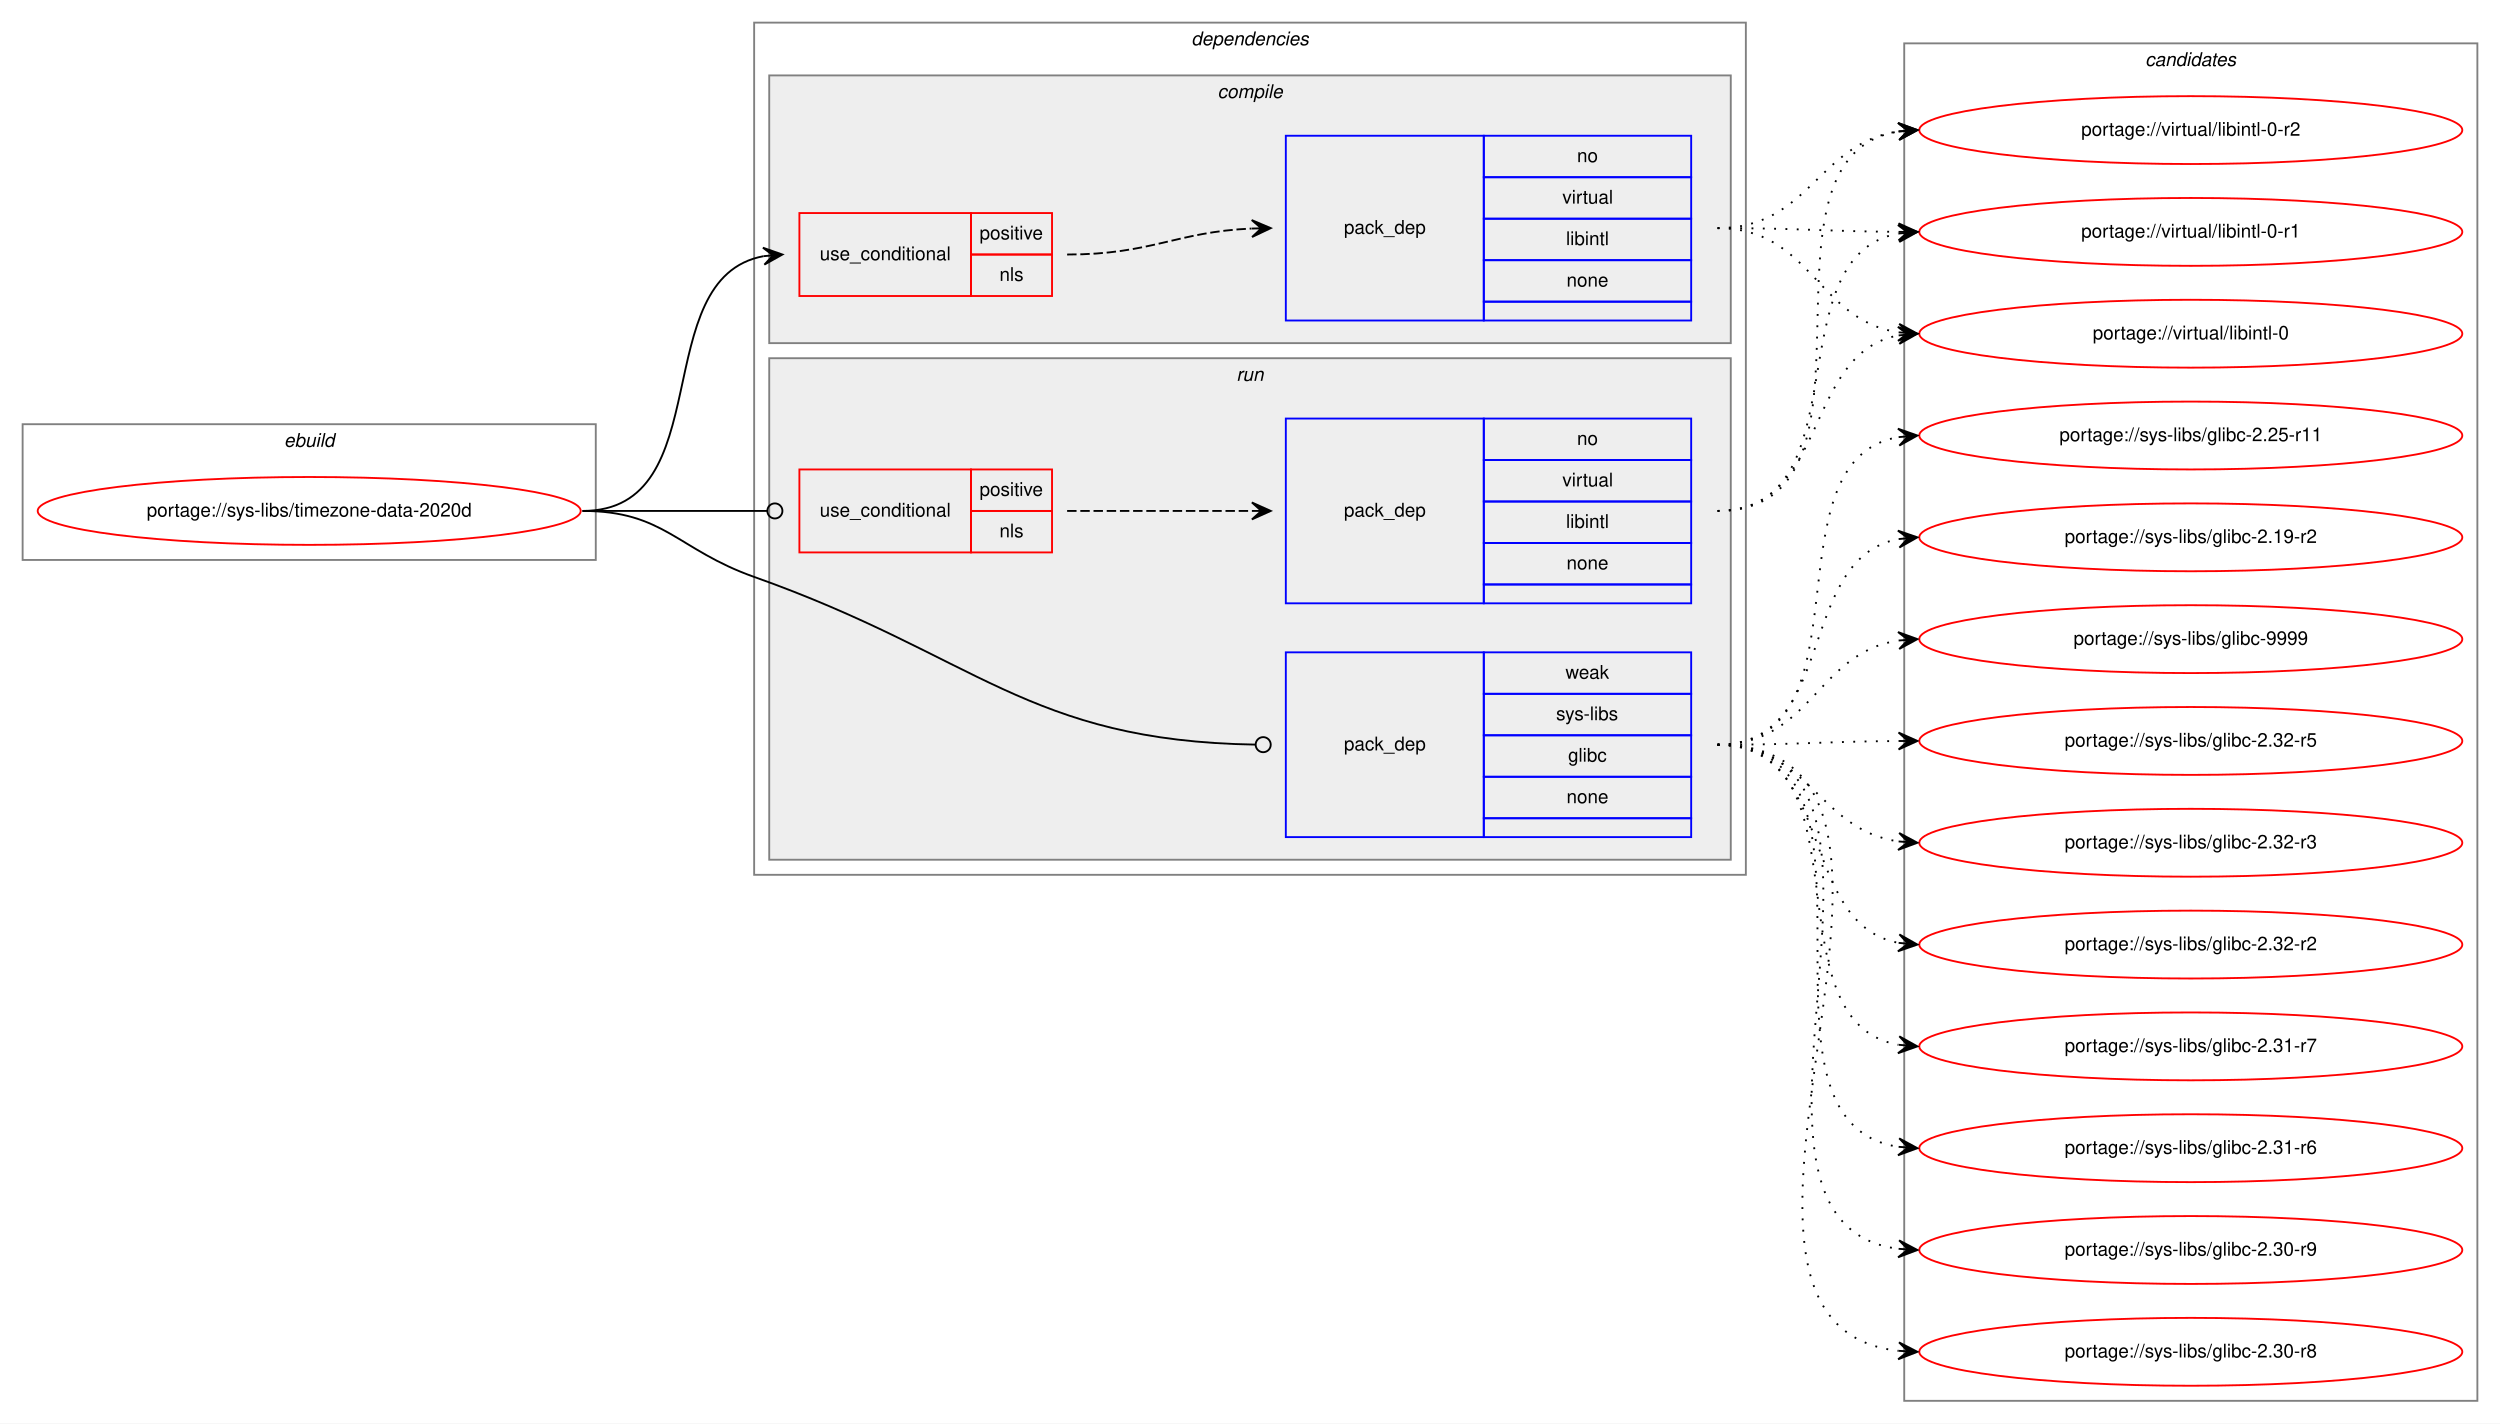
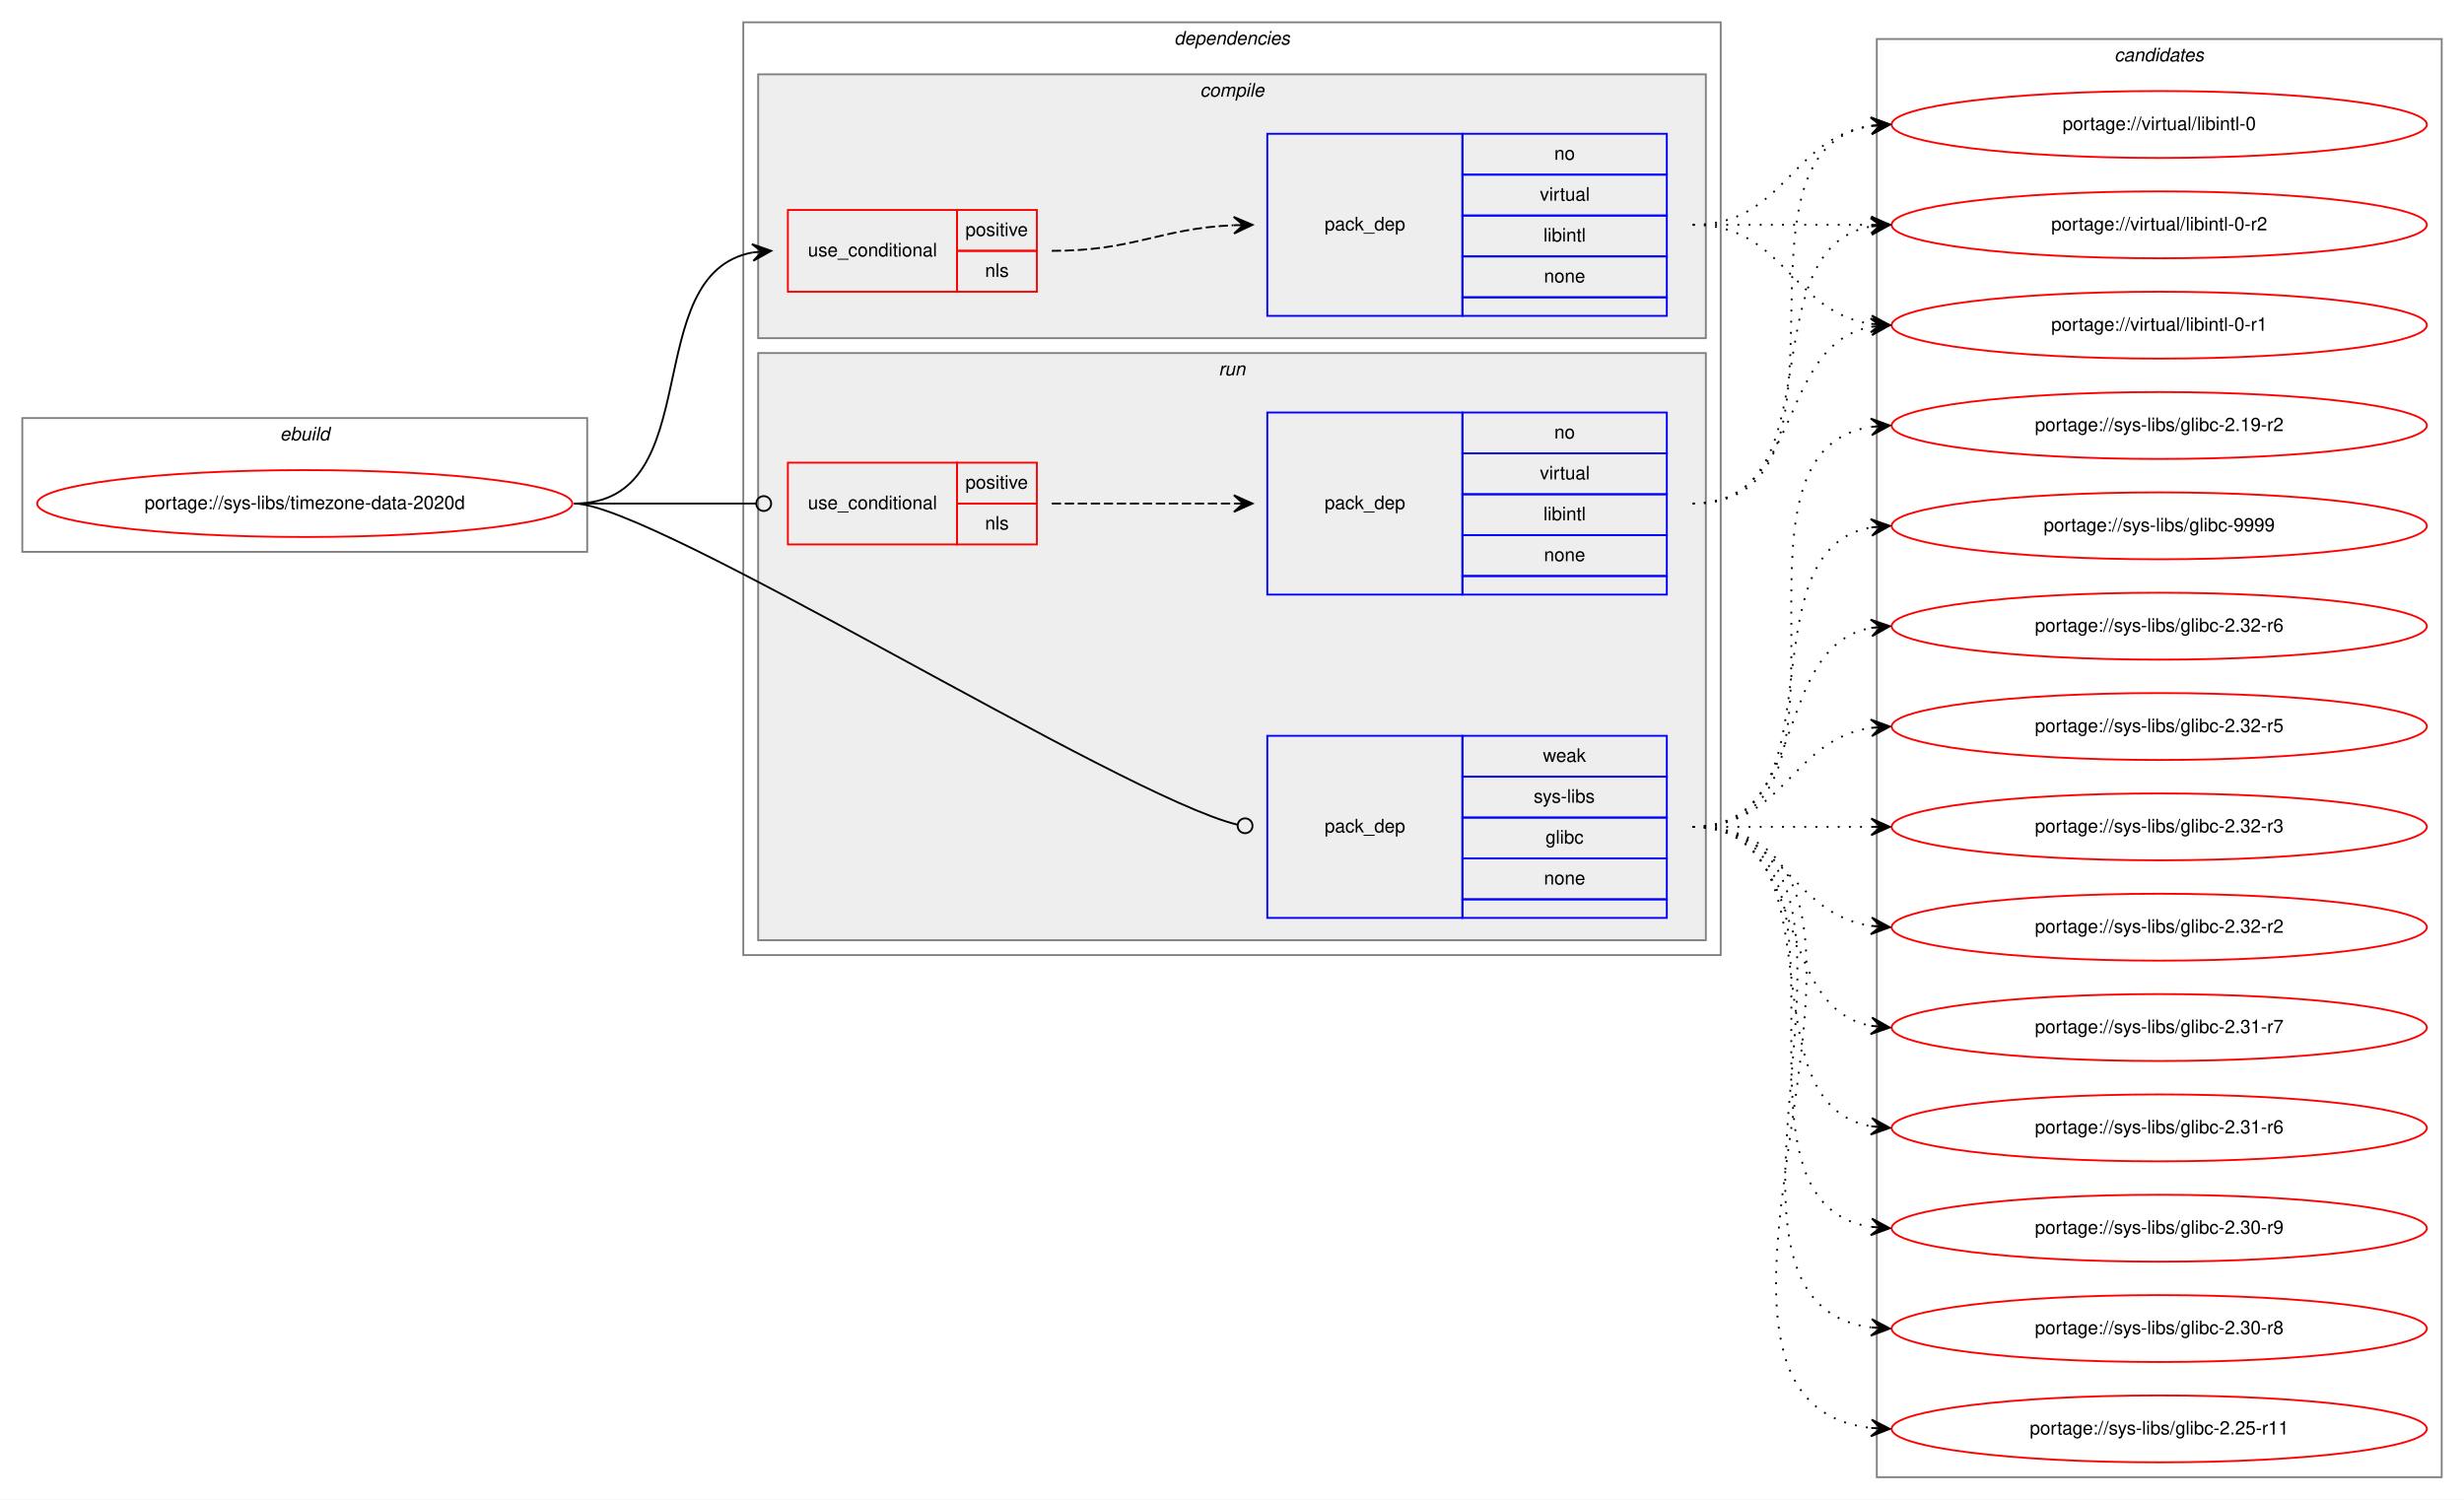
- <svg xmlns="http://www.w3.org/2000/svg" xmlns:xlink="http://www.w3.org/1999/xlink" width="1326pt" height="755pt" viewBox="0.00 0.00 1326.00 755.00">
-   <g id="graph0" class="graph" transform="scale(1 1) rotate(0) translate(4 751)">
-     <polygon fill="white" stroke="transparent" points="-4,4 -4,-751 1322,-751 1322,4 -4,4" />
+ <svg xmlns="http://www.w3.org/2000/svg" xmlns:xlink="http://www.w3.org/1999/xlink" width="1326pt" height="807pt" viewBox="0.00 0.00 1326.00 807.00">
+   <g id="graph0" class="graph" transform="scale(1 1) rotate(0) translate(4 803)">
+     <polygon fill="white" stroke="transparent" points="-4,4 -4,-803 1322,-803 1322,4 -4,4" />
    <g id="clust1" class="cluster">
-       <polygon fill="none" stroke="gray" points="8,-454 8,-526 312,-526 312,-454 8,-454" />
-       <text text-anchor="start" x="146.66" y="-514" font-family="Helvetica,sans-Serif" font-style="italic" font-size="10.00">ebuild</text>
+       <polygon fill="none" stroke="gray" points="8,-506 8,-578 312,-578 312,-506 8,-506" />
+       <text text-anchor="start" x="146.66" y="-566" font-family="Helvetica,sans-Serif" font-style="italic" font-size="10.00">ebuild</text>
    </g>
    <g id="clust2" class="cluster">
-       <polygon fill="none" stroke="gray" points="396,-287 396,-739 922,-739 922,-287 396,-287" />
-       <text text-anchor="start" x="627.88" y="-727" font-family="Helvetica,sans-Serif" font-style="italic" font-size="10.00">dependencies</text>
+       <polygon fill="none" stroke="gray" points="396,-289 396,-791 922,-791 922,-289 396,-289" />
+       <text text-anchor="start" x="627.88" y="-779" font-family="Helvetica,sans-Serif" font-style="italic" font-size="10.00">dependencies</text>
    </g>
    <g id="clust3" class="cluster">
-       <polygon fill="#eeeeee" stroke="gray" points="404,-569 404,-711 914,-711 914,-569 404,-569" />
-       <text text-anchor="start" x="641.78" y="-699" font-family="Helvetica,sans-Serif" font-style="italic" font-size="10.00">compile</text>
+       <polygon fill="#eeeeee" stroke="gray" points="404,-621 404,-763 914,-763 914,-621 404,-621" />
+       <text text-anchor="start" x="641.78" y="-751" font-family="Helvetica,sans-Serif" font-style="italic" font-size="10.00">compile</text>
    </g>
    <g id="clust7" class="cluster">
-       <polygon fill="#eeeeee" stroke="gray" points="404,-295 404,-561 914,-561 914,-295 404,-295" />
-       <text text-anchor="start" x="651.78" y="-549" font-family="Helvetica,sans-Serif" font-style="italic" font-size="10.00">run</text>
+       <polygon fill="#eeeeee" stroke="gray" points="404,-297 404,-613 914,-613 914,-297 404,-297" />
+       <text text-anchor="start" x="651.78" y="-601" font-family="Helvetica,sans-Serif" font-style="italic" font-size="10.00">run</text>
    </g>
    <g id="clust11" class="cluster">
-       <polygon fill="none" stroke="gray" points="1006,-8 1006,-728 1310,-728 1310,-8 1006,-8" />
-       <text text-anchor="start" x="1133.82" y="-716" font-family="Helvetica,sans-Serif" font-style="italic" font-size="10.00">candidates</text>
+       <polygon fill="none" stroke="gray" points="1006,-8 1006,-782 1310,-782 1310,-8 1006,-8" />
+       <text text-anchor="start" x="1133.82" y="-770" font-family="Helvetica,sans-Serif" font-style="italic" font-size="10.00">candidates</text>
    </g>
    <g id="node1" class="node">
      <g id="a_node1">
        <a xlink:href="../sys-libs/timezone-data-2020d.svg" xlink:title="portage://sys-libs/timezone-data-2020d">
-           <ellipse fill="none" stroke="red" cx="160" cy="-480" rx="144" ry="18" />
-           <text text-anchor="middle" x="160" y="-477" font-family="Helvetica,sans-Serif" font-size="10.00">portage://sys-libs/timezone-data-2020d</text>
+           <ellipse fill="none" stroke="red" cx="160" cy="-532" rx="144" ry="18" />
+           <text text-anchor="middle" x="160" y="-529" font-family="Helvetica,sans-Serif" font-size="10.00">portage://sys-libs/timezone-data-2020d</text>
        </a>
      </g>
    </g>
    <g id="node2" class="node">
-       <polygon fill="none" stroke="red" points="420,-594 420,-638 511,-638 511,-594 420,-594" />
-       <text text-anchor="start" x="430.77" y="-613" font-family="Helvetica,sans-Serif" font-size="10.00">use_conditional</text>
-       <polygon fill="none" stroke="red" points="511,-616 511,-638 554,-638 554,-616 511,-616" />
-       <text text-anchor="start" x="515.55" y="-624" font-family="Helvetica,sans-Serif" font-size="10.00">positive</text>
-       <polygon fill="none" stroke="red" points="511,-594 511,-616 554,-616 554,-594 511,-594" />
-       <text text-anchor="start" x="526.11" y="-602" font-family="Helvetica,sans-Serif" font-size="10.00">nls</text>
+       <polygon fill="none" stroke="red" points="420,-646 420,-690 511,-690 511,-646 420,-646" />
+       <text text-anchor="start" x="430.77" y="-665" font-family="Helvetica,sans-Serif" font-size="10.00">use_conditional</text>
+       <polygon fill="none" stroke="red" points="511,-668 511,-690 554,-690 554,-668 511,-668" />
+       <text text-anchor="start" x="515.55" y="-676" font-family="Helvetica,sans-Serif" font-size="10.00">positive</text>
+       <polygon fill="none" stroke="red" points="511,-646 511,-668 554,-668 554,-646 511,-646" />
+       <text text-anchor="start" x="526.11" y="-654" font-family="Helvetica,sans-Serif" font-size="10.00">nls</text>
    </g>
    <g id="edge2" class="edge">
-       <path fill="none" stroke="black" d="M305,-480C378.04,-480 338.52,-603.55 401.01,-615.13" />
-       <polygon fill="black" stroke="black" points="411,-616 400.65,-619.62 406.02,-615.57 401.04,-615.13 401.04,-615.13 401.04,-615.13 406.02,-615.57 401.43,-610.65 411,-616 411,-616" />
+       <path fill="none" stroke="black" d="M305,-532C378.04,-532 338.52,-655.55 401.01,-667.13" />
+       <polygon fill="black" stroke="black" points="411,-668 400.65,-671.62 406.02,-667.57 401.04,-667.13 401.04,-667.13 401.04,-667.13 406.02,-667.57 401.43,-662.65 411,-668 411,-668" />
    </g>
    <g id="node4" class="node">
-       <polygon fill="none" stroke="red" points="420,-458 420,-502 511,-502 511,-458 420,-458" />
-       <text text-anchor="start" x="430.77" y="-477" font-family="Helvetica,sans-Serif" font-size="10.00">use_conditional</text>
-       <polygon fill="none" stroke="red" points="511,-480 511,-502 554,-502 554,-480 511,-480" />
-       <text text-anchor="start" x="515.55" y="-488" font-family="Helvetica,sans-Serif" font-size="10.00">positive</text>
-       <polygon fill="none" stroke="red" points="511,-458 511,-480 554,-480 554,-458 511,-458" />
-       <text text-anchor="start" x="526.11" y="-466" font-family="Helvetica,sans-Serif" font-size="10.00">nls</text>
+       <polygon fill="none" stroke="red" points="420,-510 420,-554 511,-554 511,-510 420,-510" />
+       <text text-anchor="start" x="430.77" y="-529" font-family="Helvetica,sans-Serif" font-size="10.00">use_conditional</text>
+       <polygon fill="none" stroke="red" points="511,-532 511,-554 554,-554 554,-532 511,-532" />
+       <text text-anchor="start" x="515.55" y="-540" font-family="Helvetica,sans-Serif" font-size="10.00">positive</text>
+       <polygon fill="none" stroke="red" points="511,-510 511,-532 554,-532 554,-510 511,-510" />
+       <text text-anchor="start" x="526.11" y="-518" font-family="Helvetica,sans-Serif" font-size="10.00">nls</text>
    </g>
    <g id="edge4" class="edge">
-       <path fill="none" stroke="black" d="M305,-480C349.26,-480 362.33,-480 402.82,-480" />
-       <ellipse fill="none" stroke="black" cx="407" cy="-480" rx="4" ry="4" />
+       <path fill="none" stroke="black" d="M305,-532C349.26,-532 362.33,-532 402.82,-532" />
+       <ellipse fill="none" stroke="black" cx="407" cy="-532" rx="4" ry="4" />
    </g>
    <g id="node6" class="node">
-       <polygon fill="none" stroke="blue" points="678,-307 678,-405 783,-405 783,-307 678,-307" />
-       <text text-anchor="start" x="708.82" y="-353" font-family="Helvetica,sans-Serif" font-size="10.00">pack_dep</text>
-       <polygon fill="none" stroke="blue" points="783,-383 783,-405 893,-405 893,-383 783,-383" />
-       <text text-anchor="start" x="826.33" y="-391" font-family="Helvetica,sans-Serif" font-size="10.00">weak</text>
-       <polygon fill="none" stroke="blue" points="783,-361 783,-383 893,-383 893,-361 783,-361" />
-       <text text-anchor="start" x="821.34" y="-369" font-family="Helvetica,sans-Serif" font-size="10.00">sys-libs</text>
-       <polygon fill="none" stroke="blue" points="783,-339 783,-361 893,-361 893,-339 783,-339" />
-       <text text-anchor="start" x="827.72" y="-347" font-family="Helvetica,sans-Serif" font-size="10.00">glibc</text>
-       <polygon fill="none" stroke="blue" points="783,-317 783,-339 893,-339 893,-317 783,-317" />
-       <text text-anchor="start" x="826.88" y="-325" font-family="Helvetica,sans-Serif" font-size="10.00">none</text>
-       <polygon fill="none" stroke="blue" points="783,-307 783,-317 893,-317 893,-307 783,-307" />
+       <polygon fill="none" stroke="blue" points="678,-309 678,-407 783,-407 783,-309 678,-309" />
+       <text text-anchor="start" x="708.82" y="-355" font-family="Helvetica,sans-Serif" font-size="10.00">pack_dep</text>
+       <polygon fill="none" stroke="blue" points="783,-385 783,-407 893,-407 893,-385 783,-385" />
+       <text text-anchor="start" x="826.33" y="-393" font-family="Helvetica,sans-Serif" font-size="10.00">weak</text>
+       <polygon fill="none" stroke="blue" points="783,-363 783,-385 893,-385 893,-363 783,-363" />
+       <text text-anchor="start" x="821.34" y="-371" font-family="Helvetica,sans-Serif" font-size="10.00">sys-libs</text>
+       <polygon fill="none" stroke="blue" points="783,-341 783,-363 893,-363 893,-341 783,-341" />
+       <text text-anchor="start" x="827.72" y="-349" font-family="Helvetica,sans-Serif" font-size="10.00">glibc</text>
+       <polygon fill="none" stroke="blue" points="783,-319 783,-341 893,-341 893,-319 783,-319" />
+       <text text-anchor="start" x="826.88" y="-327" font-family="Helvetica,sans-Serif" font-size="10.00">none</text>
+       <polygon fill="none" stroke="blue" points="783,-309 783,-319 893,-319 893,-309 783,-309" />
    </g>
    <g id="edge5" class="edge">
-       <path fill="none" stroke="black" d="M305,-480C348.33,-480 355.16,-459.48 396,-445 514.09,-403.14 540.83,-357.98 661.89,-356.06" />
-       <ellipse fill="none" stroke="black" cx="666" cy="-356.03" rx="4" ry="4" />
+       <path fill="none" stroke="black" d="M305,-532C347.73,-532 598.75,-374.58 661.83,-359.2" />
+       <ellipse fill="none" stroke="black" cx="666.04" cy="-358.58" rx="4" ry="4" />
    </g>
    <g id="node3" class="node">
-       <polygon fill="none" stroke="blue" points="678,-581 678,-679 783,-679 783,-581 678,-581" />
-       <text text-anchor="start" x="708.82" y="-627" font-family="Helvetica,sans-Serif" font-size="10.00">pack_dep</text>
-       <polygon fill="none" stroke="blue" points="783,-657 783,-679 893,-679 893,-657 783,-657" />
-       <text text-anchor="start" x="832.44" y="-665" font-family="Helvetica,sans-Serif" font-size="10.00">no</text>
-       <polygon fill="none" stroke="blue" points="783,-635 783,-657 893,-657 893,-635 783,-635" />
-       <text text-anchor="start" x="824.67" y="-643" font-family="Helvetica,sans-Serif" font-size="10.00">virtual</text>
-       <polygon fill="none" stroke="blue" points="783,-613 783,-635 893,-635 893,-613 783,-613" />
-       <text text-anchor="start" x="826.61" y="-621" font-family="Helvetica,sans-Serif" font-size="10.00">libintl</text>
-       <polygon fill="none" stroke="blue" points="783,-591 783,-613 893,-613 893,-591 783,-591" />
-       <text text-anchor="start" x="826.88" y="-599" font-family="Helvetica,sans-Serif" font-size="10.00">none</text>
-       <polygon fill="none" stroke="blue" points="783,-581 783,-591 893,-591 893,-581 783,-581" />
+       <polygon fill="none" stroke="blue" points="678,-633 678,-731 783,-731 783,-633 678,-633" />
+       <text text-anchor="start" x="708.82" y="-679" font-family="Helvetica,sans-Serif" font-size="10.00">pack_dep</text>
+       <polygon fill="none" stroke="blue" points="783,-709 783,-731 893,-731 893,-709 783,-709" />
+       <text text-anchor="start" x="832.44" y="-717" font-family="Helvetica,sans-Serif" font-size="10.00">no</text>
+       <polygon fill="none" stroke="blue" points="783,-687 783,-709 893,-709 893,-687 783,-687" />
+       <text text-anchor="start" x="824.67" y="-695" font-family="Helvetica,sans-Serif" font-size="10.00">virtual</text>
+       <polygon fill="none" stroke="blue" points="783,-665 783,-687 893,-687 893,-665 783,-665" />
+       <text text-anchor="start" x="826.61" y="-673" font-family="Helvetica,sans-Serif" font-size="10.00">libintl</text>
+       <polygon fill="none" stroke="blue" points="783,-643 783,-665 893,-665 893,-643 783,-643" />
+       <text text-anchor="start" x="826.88" y="-651" font-family="Helvetica,sans-Serif" font-size="10.00">none</text>
+       <polygon fill="none" stroke="blue" points="783,-633 783,-643 893,-643 893,-633 783,-633" />
    </g>
    <g id="edge1" class="edge">
-       <path fill="none" stroke="black" stroke-dasharray="5,2" d="M562,-616C606.81,-616 619.73,-628 659.81,-629.78" />
-       <polygon fill="black" stroke="black" points="670,-630 659.91,-634.28 665,-629.89 660,-629.78 660,-629.78 660,-629.78 665,-629.89 660.1,-625.29 670,-630 670,-630" />
+       <path fill="none" stroke="black" stroke-dasharray="5,2" d="M562,-668C606.81,-668 619.73,-680 659.81,-681.78" />
+       <polygon fill="black" stroke="black" points="670,-682 659.91,-686.28 665,-681.89 660,-681.78 660,-681.78 660,-681.78 665,-681.89 660.1,-677.29 670,-682 670,-682" />
    </g>
    <g id="node7" class="node">
      <g id="a_node7">
        <a xlink:href="../virtual/libintl-0-r2.svg" xlink:title="portage://virtual/libintl-0-r2">
          <ellipse fill="none" stroke="red" cx="1158" cy="-682" rx="144" ry="18" />
          <text text-anchor="middle" x="1158" y="-679" font-family="Helvetica,sans-Serif" font-size="10.00">portage://virtual/libintl-0-r2</text>
        </a>
      </g>
    </g>
    <g id="edge6" class="edge">
-       <path fill="none" stroke="black" stroke-dasharray="1,5" d="M907,-630C955.89,-630 960.14,-675.13 1002.93,-681.3" />
-       <polygon fill="black" stroke="black" points="1013,-682 1002.71,-685.8 1008.01,-681.66 1003.02,-681.31 1003.02,-681.31 1003.02,-681.31 1008.01,-681.66 1003.33,-676.82 1013,-682 1013,-682" />
+       <path fill="none" stroke="black" stroke-dasharray="1,5" d="M907,-682C950.43,-682 963.83,-682 1002.57,-682" />
+       <polygon fill="black" stroke="black" points="1013,-682 1003,-686.5 1008,-682 1003,-682 1003,-682 1003,-682 1008,-682 1003,-677.5 1013,-682 1013,-682" />
    </g>
    <g id="node8" class="node">
      <g id="a_node8">
        <a xlink:href="../virtual/libintl-0-r1.svg" xlink:title="portage://virtual/libintl-0-r1">
          <ellipse fill="none" stroke="red" cx="1158" cy="-628" rx="144" ry="18" />
          <text text-anchor="middle" x="1158" y="-625" font-family="Helvetica,sans-Serif" font-size="10.00">portage://virtual/libintl-0-r1</text>
        </a>
      </g>
    </g>
    <g id="edge7" class="edge">
-       <path fill="none" stroke="black" stroke-dasharray="1,5" d="M907,-630C950.44,-630 963.83,-628.3 1002.57,-628.03" />
-       <polygon fill="black" stroke="black" points="1013,-628 1003.02,-632.53 1008,-628.02 1003,-628.03 1003,-628.03 1003,-628.03 1008,-628.02 1002.99,-623.53 1013,-628 1013,-628" />
+       <path fill="none" stroke="black" stroke-dasharray="1,5" d="M907,-682C956.26,-682 959.85,-635.13 1002.86,-628.72" />
+       <polygon fill="black" stroke="black" points="1013,-628 1003.35,-633.2 1008.01,-628.36 1003.03,-628.71 1003.03,-628.71 1003.03,-628.71 1008.01,-628.36 1002.71,-624.22 1013,-628 1013,-628" />
    </g>
    <g id="node9" class="node">
      <g id="a_node9">
        <a xlink:href="../virtual/libintl-0.svg" xlink:title="portage://virtual/libintl-0">
-           <ellipse fill="none" stroke="red" cx="1158" cy="-574" rx="144" ry="18" />
-           <text text-anchor="middle" x="1158" y="-571" font-family="Helvetica,sans-Serif" font-size="10.00">portage://virtual/libintl-0</text>
+           <ellipse fill="none" stroke="red" cx="1158" cy="-736" rx="144" ry="18" />
+           <text text-anchor="middle" x="1158" y="-733" font-family="Helvetica,sans-Serif" font-size="10.00">portage://virtual/libintl-0</text>
        </a>
      </g>
    </g>
    <g id="edge8" class="edge">
-       <path fill="none" stroke="black" stroke-dasharray="1,5" d="M907,-630C956.64,-630 959.54,-581.39 1002.79,-574.75" />
-       <polygon fill="black" stroke="black" points="1013,-574 1003.36,-579.22 1008.01,-574.37 1003.03,-574.73 1003.03,-574.73 1003.03,-574.73 1008.01,-574.37 1002.7,-570.24 1013,-574 1013,-574" />
+       <path fill="none" stroke="black" stroke-dasharray="1,5" d="M907,-682C956.26,-682 959.85,-728.87 1002.86,-735.28" />
+       <polygon fill="black" stroke="black" points="1013,-736 1002.71,-739.78 1008.01,-735.64 1003.03,-735.29 1003.03,-735.29 1003.03,-735.29 1008.01,-735.64 1003.35,-730.8 1013,-736 1013,-736" />
    </g>
    <g id="node5" class="node">
-       <polygon fill="none" stroke="blue" points="678,-431 678,-529 783,-529 783,-431 678,-431" />
-       <text text-anchor="start" x="708.82" y="-477" font-family="Helvetica,sans-Serif" font-size="10.00">pack_dep</text>
-       <polygon fill="none" stroke="blue" points="783,-507 783,-529 893,-529 893,-507 783,-507" />
-       <text text-anchor="start" x="832.44" y="-515" font-family="Helvetica,sans-Serif" font-size="10.00">no</text>
-       <polygon fill="none" stroke="blue" points="783,-485 783,-507 893,-507 893,-485 783,-485" />
-       <text text-anchor="start" x="824.67" y="-493" font-family="Helvetica,sans-Serif" font-size="10.00">virtual</text>
-       <polygon fill="none" stroke="blue" points="783,-463 783,-485 893,-485 893,-463 783,-463" />
-       <text text-anchor="start" x="826.61" y="-471" font-family="Helvetica,sans-Serif" font-size="10.00">libintl</text>
-       <polygon fill="none" stroke="blue" points="783,-441 783,-463 893,-463 893,-441 783,-441" />
-       <text text-anchor="start" x="826.88" y="-449" font-family="Helvetica,sans-Serif" font-size="10.00">none</text>
-       <polygon fill="none" stroke="blue" points="783,-431 783,-441 893,-441 893,-431 783,-431" />
+       <polygon fill="none" stroke="blue" points="678,-483 678,-581 783,-581 783,-483 678,-483" />
+       <text text-anchor="start" x="708.82" y="-529" font-family="Helvetica,sans-Serif" font-size="10.00">pack_dep</text>
+       <polygon fill="none" stroke="blue" points="783,-559 783,-581 893,-581 893,-559 783,-559" />
+       <text text-anchor="start" x="832.44" y="-567" font-family="Helvetica,sans-Serif" font-size="10.00">no</text>
+       <polygon fill="none" stroke="blue" points="783,-537 783,-559 893,-559 893,-537 783,-537" />
+       <text text-anchor="start" x="824.67" y="-545" font-family="Helvetica,sans-Serif" font-size="10.00">virtual</text>
+       <polygon fill="none" stroke="blue" points="783,-515 783,-537 893,-537 893,-515 783,-515" />
+       <text text-anchor="start" x="826.61" y="-523" font-family="Helvetica,sans-Serif" font-size="10.00">libintl</text>
+       <polygon fill="none" stroke="blue" points="783,-493 783,-515 893,-515 893,-493 783,-493" />
+       <text text-anchor="start" x="826.88" y="-501" font-family="Helvetica,sans-Serif" font-size="10.00">none</text>
+       <polygon fill="none" stroke="blue" points="783,-483 783,-493 893,-493 893,-483 783,-483" />
    </g>
    <g id="edge3" class="edge">
-       <path fill="none" stroke="black" stroke-dasharray="5,2" d="M562,-480C606.44,-480 620.02,-480 659.88,-480" />
-       <polygon fill="black" stroke="black" points="670,-480 660,-484.5 665,-480 660,-480 660,-480 660,-480 665,-480 660,-475.5 670,-480 670,-480" />
+       <path fill="none" stroke="black" stroke-dasharray="5,2" d="M562,-532C606.44,-532 620.02,-532 659.88,-532" />
+       <polygon fill="black" stroke="black" points="670,-532 660,-536.5 665,-532 660,-532 660,-532 660,-532 665,-532 660,-527.5 670,-532 670,-532" />
    </g>
    <g id="edge9" class="edge">
-       <path fill="none" stroke="black" stroke-dasharray="1,5" d="M907,-480C1004.82,-480 918.17,-668.05 1003.02,-681.27" />
-       <polygon fill="black" stroke="black" points="1013,-682 1002.7,-685.76 1008.01,-681.63 1003.03,-681.27 1003.03,-681.27 1003.03,-681.27 1008.01,-681.63 1003.36,-676.78 1013,-682 1013,-682" />
+       <path fill="none" stroke="black" stroke-dasharray="1,5" d="M907,-532C984.97,-532 936.23,-668.83 1002.81,-681.12" />
+       <polygon fill="black" stroke="black" points="1013,-682 1002.65,-685.62 1008.02,-681.57 1003.04,-681.14 1003.04,-681.14 1003.04,-681.14 1008.02,-681.57 1003.42,-676.66 1013,-682 1013,-682" />
    </g>
    <g id="edge10" class="edge">
-       <path fill="none" stroke="black" stroke-dasharray="1,5" d="M907,-480C984.27,-480 936.83,-615 1002.9,-627.13" />
-       <polygon fill="black" stroke="black" points="1013,-628 1002.65,-631.63 1008.02,-627.57 1003.04,-627.14 1003.04,-627.14 1003.04,-627.14 1008.02,-627.57 1003.42,-622.66 1013,-628 1013,-628" />
+       <path fill="none" stroke="black" stroke-dasharray="1,5" d="M907,-532C966.96,-532 951.56,-617.43 1002.98,-627.11" />
+       <polygon fill="black" stroke="black" points="1013,-628 1002.64,-631.6 1008.02,-627.56 1003.04,-627.12 1003.04,-627.12 1003.04,-627.12 1008.02,-627.56 1003.44,-622.63 1013,-628 1013,-628" />
    </g>
    <g id="edge11" class="edge">
-       <path fill="none" stroke="black" stroke-dasharray="1,5" d="M907,-480C966.28,-480 952.08,-563.31 1002.75,-573.07" />
-       <polygon fill="black" stroke="black" points="1013,-574 1002.63,-577.58 1008.02,-573.55 1003.04,-573.1 1003.04,-573.1 1003.04,-573.1 1008.02,-573.55 1003.45,-568.61 1013,-574 1013,-574" />
+       <path fill="none" stroke="black" stroke-dasharray="1,5" d="M907,-532C1005.58,-532 917.49,-721.91 1002.95,-735.26" />
+       <polygon fill="black" stroke="black" points="1013,-736 1002.7,-739.75 1008.01,-735.63 1003.03,-735.27 1003.03,-735.27 1003.03,-735.27 1008.01,-735.63 1003.36,-730.78 1013,-736 1013,-736" />
    </g>
    <g id="node10" class="node">
      <g id="a_node10">
        <a xlink:href="../sys-libs/glibc-9999.svg" xlink:title="portage://sys-libs/glibc-9999">
-           <ellipse fill="none" stroke="red" cx="1158" cy="-412" rx="144" ry="18" />
-           <text text-anchor="middle" x="1158" y="-409" font-family="Helvetica,sans-Serif" font-size="10.00">portage://sys-libs/glibc-9999</text>
+           <ellipse fill="none" stroke="red" cx="1158" cy="-520" rx="144" ry="18" />
+           <text text-anchor="middle" x="1158" y="-517" font-family="Helvetica,sans-Serif" font-size="10.00">portage://sys-libs/glibc-9999</text>
        </a>
      </g>
    </g>
    <g id="edge12" class="edge">
-       <path fill="none" stroke="black" stroke-dasharray="1,5" d="M907,-356C956.64,-356 959.54,-404.61 1002.79,-411.25" />
-       <polygon fill="black" stroke="black" points="1013,-412 1002.7,-415.76 1008.01,-411.63 1003.03,-411.27 1003.03,-411.27 1003.03,-411.27 1008.01,-411.63 1003.36,-406.78 1013,-412 1013,-412" />
+       <path fill="none" stroke="black" stroke-dasharray="1,5" d="M907,-358C989.35,-358 932.36,-506.38 1002.73,-519.13" />
+       <polygon fill="black" stroke="black" points="1013,-520 1002.66,-523.64 1008.02,-519.58 1003.04,-519.15 1003.04,-519.15 1003.04,-519.15 1008.02,-519.58 1003.42,-514.67 1013,-520 1013,-520" />
    </g>
    <g id="node11" class="node">
      <g id="a_node11">
-         <a xlink:href="../sys-libs/glibc-2.32-r5.svg" xlink:title="portage://sys-libs/glibc-2.32-r5">
-           <ellipse fill="none" stroke="red" cx="1158" cy="-358" rx="144" ry="18" />
-           <text text-anchor="middle" x="1158" y="-355" font-family="Helvetica,sans-Serif" font-size="10.00">portage://sys-libs/glibc-2.32-r5</text>
+         <a xlink:href="../sys-libs/glibc-2.32-r6.svg" xlink:title="portage://sys-libs/glibc-2.32-r6">
+           <ellipse fill="none" stroke="red" cx="1158" cy="-466" rx="144" ry="18" />
+           <text text-anchor="middle" x="1158" y="-463" font-family="Helvetica,sans-Serif" font-size="10.00">portage://sys-libs/glibc-2.32-r6</text>
        </a>
      </g>
    </g>
    <g id="edge13" class="edge">
-       <path fill="none" stroke="black" stroke-dasharray="1,5" d="M907,-356C950.44,-356 963.83,-357.7 1002.57,-357.97" />
-       <polygon fill="black" stroke="black" points="1013,-358 1002.99,-362.47 1008,-357.98 1003,-357.97 1003,-357.97 1003,-357.97 1008,-357.98 1003.02,-353.47 1013,-358 1013,-358" />
+       <path fill="none" stroke="black" stroke-dasharray="1,5" d="M907,-358C970.58,-358 948.58,-454.51 1002.79,-465.07" />
+       <polygon fill="black" stroke="black" points="1013,-466 1002.63,-469.57 1008.02,-465.54 1003.04,-465.09 1003.04,-465.09 1003.04,-465.09 1008.02,-465.54 1003.45,-460.61 1013,-466 1013,-466" />
    </g>
    <g id="node12" class="node">
      <g id="a_node12">
-         <a xlink:href="../sys-libs/glibc-2.32-r3.svg" xlink:title="portage://sys-libs/glibc-2.32-r3">
-           <ellipse fill="none" stroke="red" cx="1158" cy="-304" rx="144" ry="18" />
-           <text text-anchor="middle" x="1158" y="-301" font-family="Helvetica,sans-Serif" font-size="10.00">portage://sys-libs/glibc-2.32-r3</text>
+         <a xlink:href="../sys-libs/glibc-2.32-r5.svg" xlink:title="portage://sys-libs/glibc-2.32-r5">
+           <ellipse fill="none" stroke="red" cx="1158" cy="-412" rx="144" ry="18" />
+           <text text-anchor="middle" x="1158" y="-409" font-family="Helvetica,sans-Serif" font-size="10.00">portage://sys-libs/glibc-2.32-r5</text>
        </a>
      </g>
    </g>
    <g id="edge14" class="edge">
-       <path fill="none" stroke="black" stroke-dasharray="1,5" d="M907,-356C955.89,-356 960.14,-310.87 1002.93,-304.7" />
-       <polygon fill="black" stroke="black" points="1013,-304 1003.33,-309.18 1008.01,-304.34 1003.02,-304.69 1003.02,-304.69 1003.02,-304.69 1008.01,-304.34 1002.71,-300.2 1013,-304 1013,-304" />
+       <path fill="none" stroke="black" stroke-dasharray="1,5" d="M907,-358C956.26,-358 959.85,-404.87 1002.86,-411.28" />
+       <polygon fill="black" stroke="black" points="1013,-412 1002.71,-415.78 1008.01,-411.64 1003.03,-411.29 1003.03,-411.29 1003.03,-411.29 1008.01,-411.64 1003.35,-406.8 1013,-412 1013,-412" />
    </g>
    <g id="node13" class="node">
      <g id="a_node13">
-         <a xlink:href="../sys-libs/glibc-2.32-r2.svg" xlink:title="portage://sys-libs/glibc-2.32-r2">
-           <ellipse fill="none" stroke="red" cx="1158" cy="-250" rx="144" ry="18" />
-           <text text-anchor="middle" x="1158" y="-247" font-family="Helvetica,sans-Serif" font-size="10.00">portage://sys-libs/glibc-2.32-r2</text>
+         <a xlink:href="../sys-libs/glibc-2.32-r3.svg" xlink:title="portage://sys-libs/glibc-2.32-r3">
+           <ellipse fill="none" stroke="red" cx="1158" cy="-358" rx="144" ry="18" />
+           <text text-anchor="middle" x="1158" y="-355" font-family="Helvetica,sans-Serif" font-size="10.00">portage://sys-libs/glibc-2.32-r3</text>
        </a>
      </g>
    </g>
    <g id="edge15" class="edge">
-       <path fill="none" stroke="black" stroke-dasharray="1,5" d="M907,-356C969.98,-356 949.07,-261.28 1002.88,-250.92" />
-       <polygon fill="black" stroke="black" points="1013,-250 1003.45,-255.38 1008.02,-250.45 1003.04,-250.9 1003.04,-250.9 1003.04,-250.9 1008.02,-250.45 1002.63,-246.42 1013,-250 1013,-250" />
+       <path fill="none" stroke="black" stroke-dasharray="1,5" d="M907,-358C950.43,-358 963.83,-358 1002.57,-358" />
+       <polygon fill="black" stroke="black" points="1013,-358 1003,-362.5 1008,-358 1003,-358 1003,-358 1003,-358 1008,-358 1003,-353.5 1013,-358 1013,-358" />
    </g>
    <g id="node14" class="node">
      <g id="a_node14">
-         <a xlink:href="../sys-libs/glibc-2.31-r7.svg" xlink:title="portage://sys-libs/glibc-2.31-r7">
-           <ellipse fill="none" stroke="red" cx="1158" cy="-196" rx="144" ry="18" />
-           <text text-anchor="middle" x="1158" y="-193" font-family="Helvetica,sans-Serif" font-size="10.00">portage://sys-libs/glibc-2.31-r7</text>
+         <a xlink:href="../sys-libs/glibc-2.32-r2.svg" xlink:title="portage://sys-libs/glibc-2.32-r2">
+           <ellipse fill="none" stroke="red" cx="1158" cy="-304" rx="144" ry="18" />
+           <text text-anchor="middle" x="1158" y="-301" font-family="Helvetica,sans-Serif" font-size="10.00">portage://sys-libs/glibc-2.32-r2</text>
        </a>
      </g>
    </g>
    <g id="edge16" class="edge">
-       <path fill="none" stroke="black" stroke-dasharray="1,5" d="M907,-356C988.64,-356 932.97,-209.45 1002.81,-196.86" />
-       <polygon fill="black" stroke="black" points="1013,-196 1003.41,-201.33 1008.02,-196.42 1003.04,-196.84 1003.04,-196.84 1003.04,-196.84 1008.02,-196.42 1002.66,-192.36 1013,-196 1013,-196" />
+       <path fill="none" stroke="black" stroke-dasharray="1,5" d="M907,-358C956.26,-358 959.85,-311.13 1002.86,-304.72" />
+       <polygon fill="black" stroke="black" points="1013,-304 1003.35,-309.2 1008.01,-304.36 1003.03,-304.71 1003.03,-304.71 1003.03,-304.71 1008.01,-304.36 1002.71,-300.22 1013,-304 1013,-304" />
    </g>
    <g id="node15" class="node">
      <g id="a_node15">
-         <a xlink:href="../sys-libs/glibc-2.31-r6.svg" xlink:title="portage://sys-libs/glibc-2.31-r6">
-           <ellipse fill="none" stroke="red" cx="1158" cy="-142" rx="144" ry="18" />
-           <text text-anchor="middle" x="1158" y="-139" font-family="Helvetica,sans-Serif" font-size="10.00">portage://sys-libs/glibc-2.31-r6</text>
+         <a xlink:href="../sys-libs/glibc-2.31-r7.svg" xlink:title="portage://sys-libs/glibc-2.31-r7">
+           <ellipse fill="none" stroke="red" cx="1158" cy="-250" rx="144" ry="18" />
+           <text text-anchor="middle" x="1158" y="-247" font-family="Helvetica,sans-Serif" font-size="10.00">portage://sys-libs/glibc-2.31-r7</text>
        </a>
      </g>
    </g>
    <g id="edge17" class="edge">
-       <path fill="none" stroke="black" stroke-dasharray="1,5" d="M907,-356C1009.51,-356 913.88,-156.38 1002.84,-142.73" />
-       <polygon fill="black" stroke="black" points="1013,-142 1003.35,-147.21 1008.01,-142.36 1003.03,-142.72 1003.03,-142.72 1003.03,-142.72 1008.01,-142.36 1002.7,-138.23 1013,-142 1013,-142" />
+       <path fill="none" stroke="black" stroke-dasharray="1,5" d="M907,-358C970.58,-358 948.58,-261.49 1002.79,-250.93" />
+       <polygon fill="black" stroke="black" points="1013,-250 1003.45,-255.39 1008.02,-250.46 1003.04,-250.91 1003.04,-250.91 1003.04,-250.91 1008.02,-250.46 1002.63,-246.43 1013,-250 1013,-250" />
    </g>
    <g id="node16" class="node">
      <g id="a_node16">
-         <a xlink:href="../sys-libs/glibc-2.30-r9.svg" xlink:title="portage://sys-libs/glibc-2.30-r9">
-           <ellipse fill="none" stroke="red" cx="1158" cy="-88" rx="144" ry="18" />
-           <text text-anchor="middle" x="1158" y="-85" font-family="Helvetica,sans-Serif" font-size="10.00">portage://sys-libs/glibc-2.30-r9</text>
+         <a xlink:href="../sys-libs/glibc-2.31-r6.svg" xlink:title="portage://sys-libs/glibc-2.31-r6">
+           <ellipse fill="none" stroke="red" cx="1158" cy="-196" rx="144" ry="18" />
+           <text text-anchor="middle" x="1158" y="-193" font-family="Helvetica,sans-Serif" font-size="10.00">portage://sys-libs/glibc-2.31-r6</text>
        </a>
      </g>
    </g>
    <g id="edge18" class="edge">
-       <path fill="none" stroke="black" stroke-dasharray="1,5" d="M907,-356C1031.46,-356 893.19,-102.96 1002.77,-88.63" />
-       <polygon fill="black" stroke="black" points="1013,-88 1003.3,-93.11 1008.01,-88.31 1003.02,-88.62 1003.02,-88.62 1003.02,-88.62 1008.01,-88.31 1002.74,-84.13 1013,-88 1013,-88" />
+       <path fill="none" stroke="black" stroke-dasharray="1,5" d="M907,-358C989.35,-358 932.36,-209.62 1002.73,-196.87" />
+       <polygon fill="black" stroke="black" points="1013,-196 1003.42,-201.33 1008.02,-196.42 1003.04,-196.85 1003.04,-196.85 1003.04,-196.85 1008.02,-196.42 1002.66,-192.36 1013,-196 1013,-196" />
    </g>
    <g id="node17" class="node">
      <g id="a_node17">
-         <a xlink:href="../sys-libs/glibc-2.30-r8.svg" xlink:title="portage://sys-libs/glibc-2.30-r8">
-           <ellipse fill="none" stroke="red" cx="1158" cy="-34" rx="144" ry="18" />
-           <text text-anchor="middle" x="1158" y="-31" font-family="Helvetica,sans-Serif" font-size="10.00">portage://sys-libs/glibc-2.30-r8</text>
+         <a xlink:href="../sys-libs/glibc-2.30-r9.svg" xlink:title="portage://sys-libs/glibc-2.30-r9">
+           <ellipse fill="none" stroke="red" cx="1158" cy="-142" rx="144" ry="18" />
+           <text text-anchor="middle" x="1158" y="-139" font-family="Helvetica,sans-Serif" font-size="10.00">portage://sys-libs/glibc-2.30-r9</text>
        </a>
      </g>
    </g>
    <g id="edge19" class="edge">
-       <path fill="none" stroke="black" stroke-dasharray="1,5" d="M907,-356C1054.13,-356 871.3,-48.92 1002.97,-34.52" />
-       <polygon fill="black" stroke="black" points="1013,-34 1003.25,-39.01 1008.01,-34.26 1003.01,-34.52 1003.01,-34.52 1003.01,-34.52 1008.01,-34.26 1002.78,-30.03 1013,-34 1013,-34" />
+       <path fill="none" stroke="black" stroke-dasharray="1,5" d="M907,-358C1010.28,-358 913.19,-156.51 1002.77,-142.74" />
+       <polygon fill="black" stroke="black" points="1013,-142 1003.35,-147.21 1008.01,-142.36 1003.03,-142.72 1003.03,-142.72 1003.03,-142.72 1008.01,-142.36 1002.7,-138.23 1013,-142 1013,-142" />
    </g>
    <g id="node18" class="node">
      <g id="a_node18">
-         <a xlink:href="../sys-libs/glibc-2.25-r11.svg" xlink:title="portage://sys-libs/glibc-2.25-r11">
-           <ellipse fill="none" stroke="red" cx="1158" cy="-520" rx="144" ry="18" />
-           <text text-anchor="middle" x="1158" y="-517" font-family="Helvetica,sans-Serif" font-size="10.00">portage://sys-libs/glibc-2.25-r11</text>
+         <a xlink:href="../sys-libs/glibc-2.30-r8.svg" xlink:title="portage://sys-libs/glibc-2.30-r8">
+           <ellipse fill="none" stroke="red" cx="1158" cy="-88" rx="144" ry="18" />
+           <text text-anchor="middle" x="1158" y="-85" font-family="Helvetica,sans-Serif" font-size="10.00">portage://sys-libs/glibc-2.30-r8</text>
        </a>
      </g>
    </g>
    <g id="edge20" class="edge">
-       <path fill="none" stroke="black" stroke-dasharray="1,5" d="M907,-356C990.06,-356 931.73,-506.21 1002.64,-519.12" />
-       <polygon fill="black" stroke="black" points="1013,-520 1002.65,-523.63 1008.02,-519.58 1003.04,-519.15 1003.04,-519.15 1003.04,-519.15 1008.02,-519.58 1003.42,-514.67 1013,-520 1013,-520" />
+       <path fill="none" stroke="black" stroke-dasharray="1,5" d="M907,-358C1032.27,-358 892.46,-103.08 1002.71,-88.64" />
+       <polygon fill="black" stroke="black" points="1013,-88 1003.3,-93.11 1008.01,-88.31 1003.02,-88.62 1003.02,-88.62 1003.02,-88.62 1008.01,-88.31 1002.74,-84.13 1013,-88 1013,-88" />
    </g>
    <g id="node19" class="node">
      <g id="a_node19">
+         <a xlink:href="../sys-libs/glibc-2.25-r11.svg" xlink:title="portage://sys-libs/glibc-2.25-r11">
+           <ellipse fill="none" stroke="red" cx="1158" cy="-34" rx="144" ry="18" />
+           <text text-anchor="middle" x="1158" y="-31" font-family="Helvetica,sans-Serif" font-size="10.00">portage://sys-libs/glibc-2.25-r11</text>
+         </a>
+       </g>
+     </g>
+     <g id="edge21" class="edge">
+       <path fill="none" stroke="black" stroke-dasharray="1,5" d="M907,-358C1054.96,-358 870.53,-49.01 1002.91,-34.53" />
+       <polygon fill="black" stroke="black" points="1013,-34 1003.25,-39.01 1008.01,-34.26 1003.01,-34.52 1003.01,-34.52 1003.01,-34.52 1008.01,-34.26 1002.78,-30.03 1013,-34 1013,-34" />
+     </g>
+     <g id="node20" class="node">
+       <g id="a_node20">
        <a xlink:href="../sys-libs/glibc-2.19-r2.svg" xlink:title="portage://sys-libs/glibc-2.19-r2">
-           <ellipse fill="none" stroke="red" cx="1158" cy="-466" rx="144" ry="18" />
-           <text text-anchor="middle" x="1158" y="-463" font-family="Helvetica,sans-Serif" font-size="10.00">portage://sys-libs/glibc-2.19-r2</text>
-         </a>
-       </g>
-     </g>
-     <g id="edge21" class="edge">
-       <path fill="none" stroke="black" stroke-dasharray="1,5" d="M907,-356C971.18,-356 948.07,-454.3 1002.71,-465.05" />
-       <polygon fill="black" stroke="black" points="1013,-466 1002.63,-469.56 1008.02,-465.54 1003.04,-465.08 1003.04,-465.08 1003.04,-465.08 1008.02,-465.54 1003.46,-460.6 1013,-466 1013,-466" />
+           <ellipse fill="none" stroke="red" cx="1158" cy="-574" rx="144" ry="18" />
+           <text text-anchor="middle" x="1158" y="-571" font-family="Helvetica,sans-Serif" font-size="10.00">portage://sys-libs/glibc-2.19-r2</text>
+         </a>
+       </g>
+     </g>
+     <g id="edge22" class="edge">
+       <path fill="none" stroke="black" stroke-dasharray="1,5" d="M907,-358C1010.28,-358 913.19,-559.49 1002.77,-573.26" />
+       <polygon fill="black" stroke="black" points="1013,-574 1002.7,-577.77 1008.01,-573.64 1003.03,-573.28 1003.03,-573.28 1003.03,-573.28 1008.01,-573.64 1003.35,-568.79 1013,-574 1013,-574" />
    </g>
  </g>
</svg>
